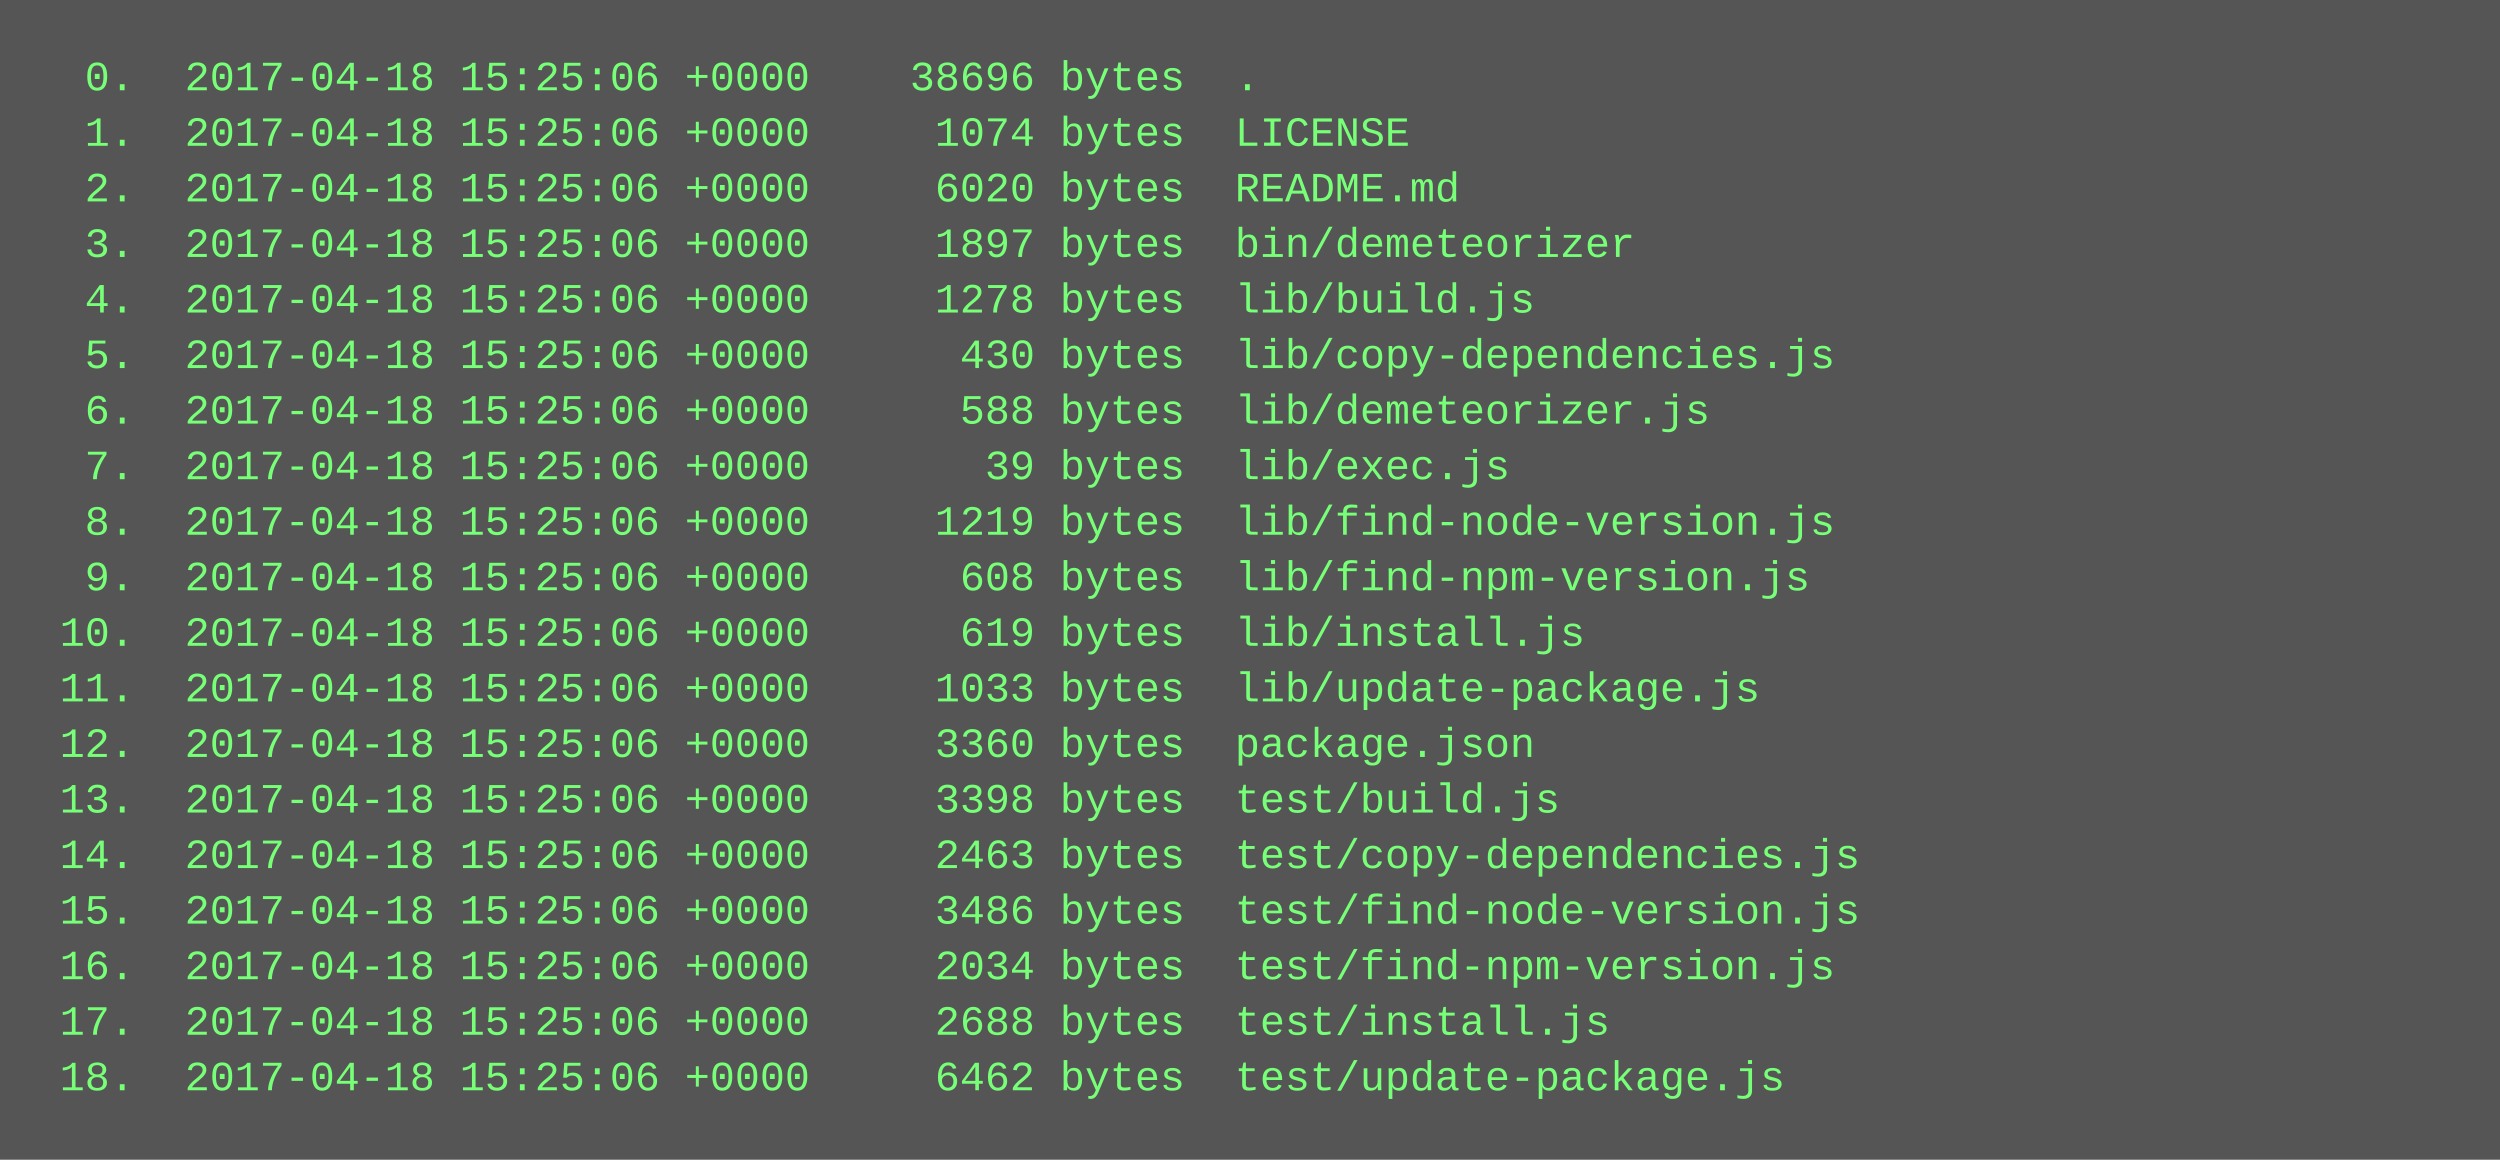
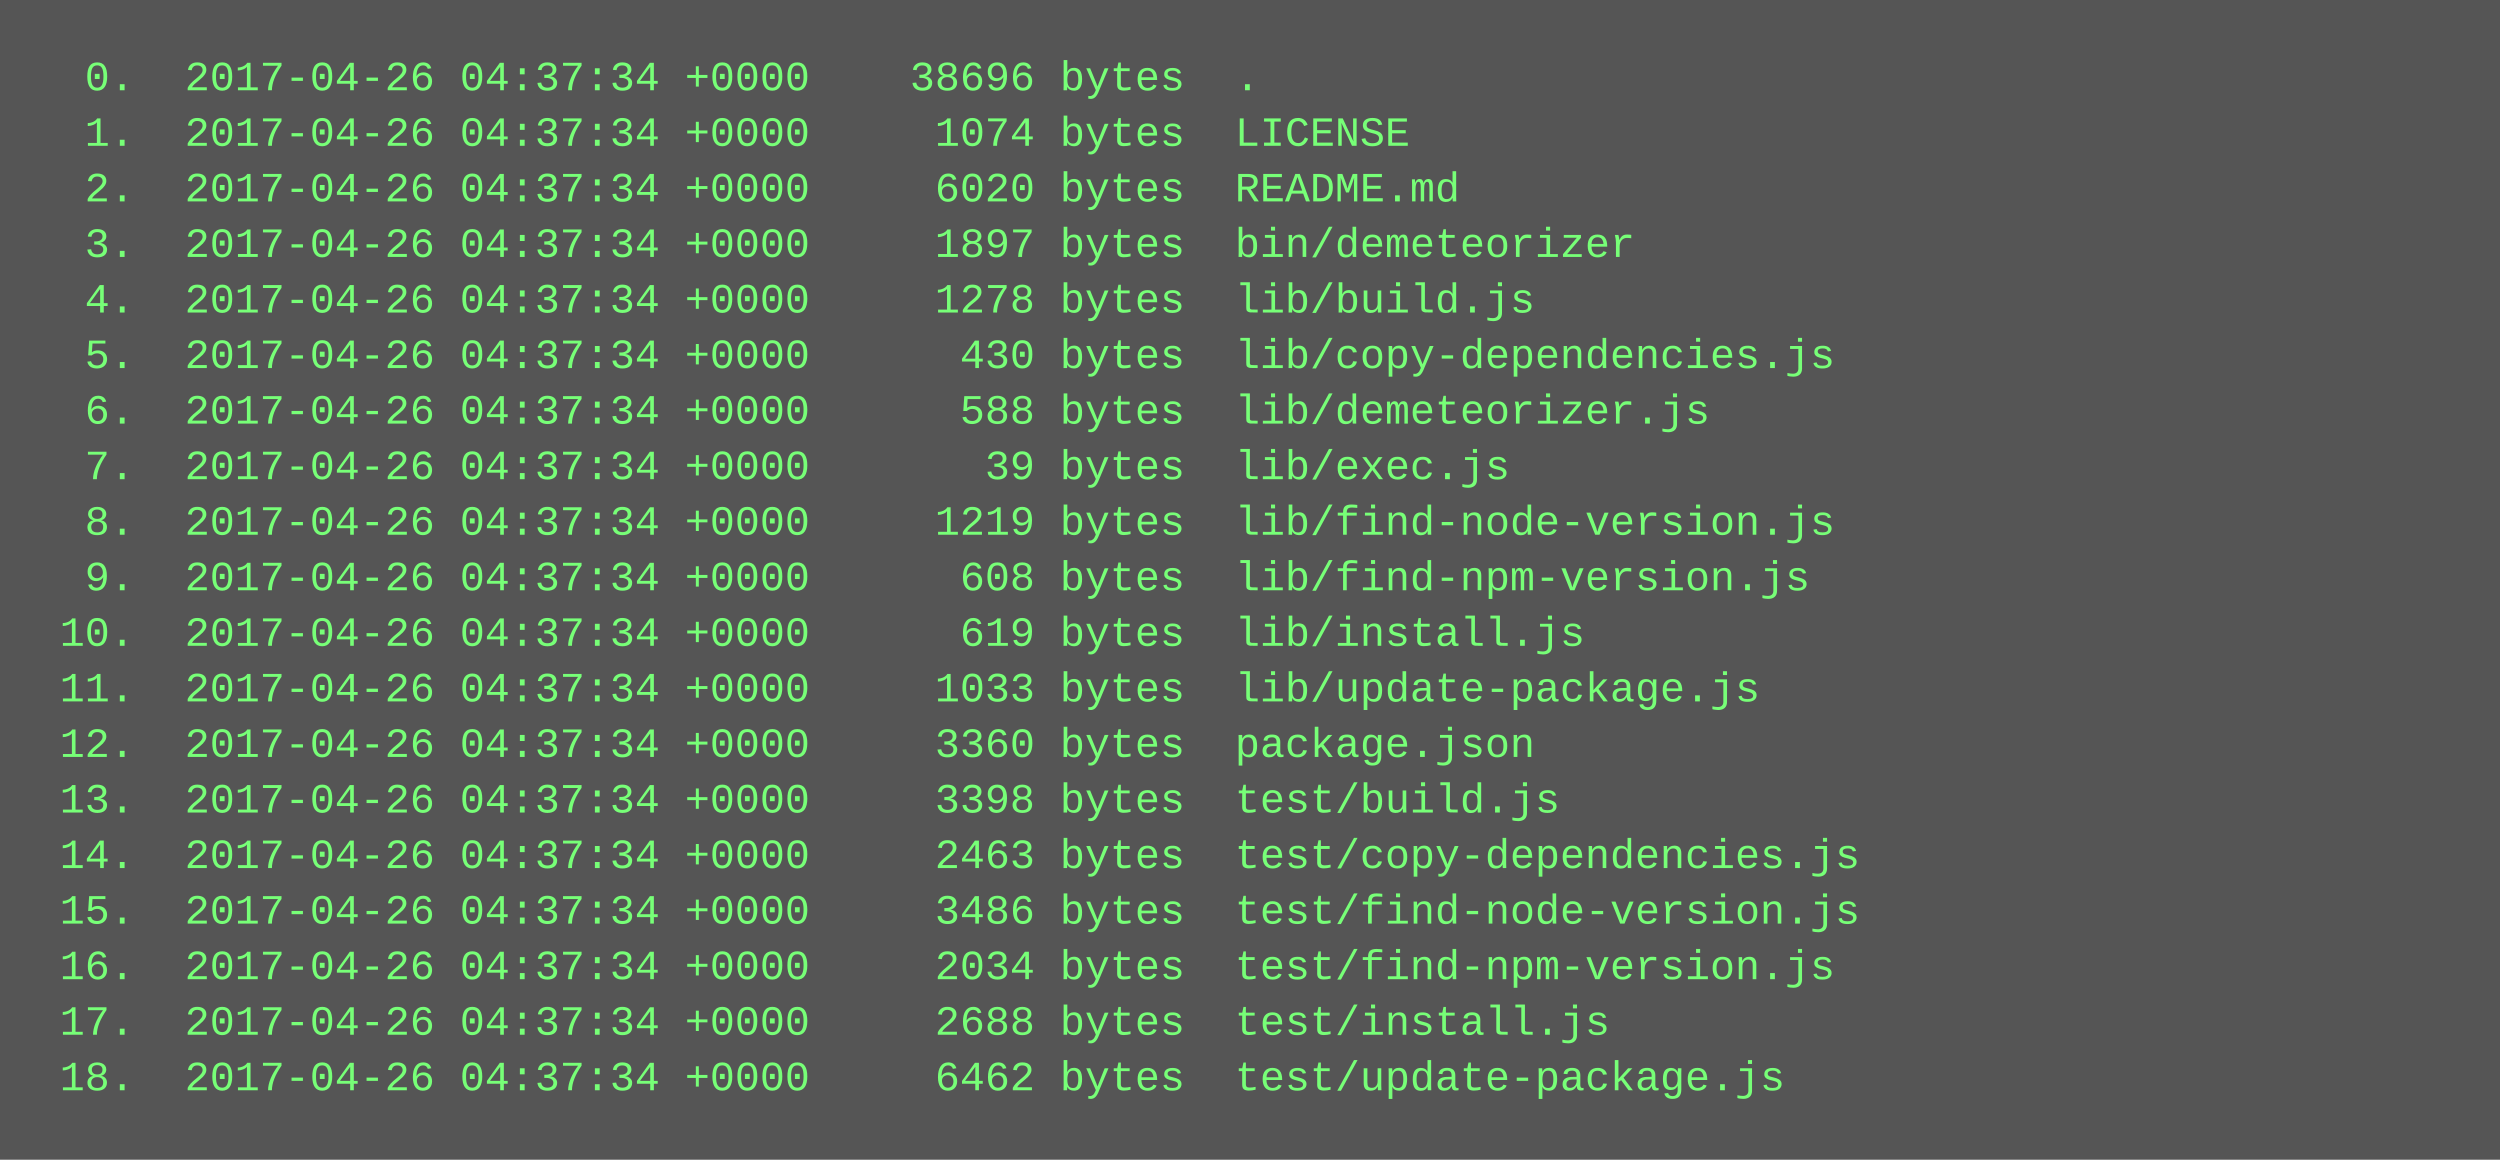
<svg xmlns="http://www.w3.org/2000/svg" height="334" width="720">
  <rect height="334" fill="#555" width="720" />
  <text fill="#7f7" font-family="Courier New" font-size="12" xml:space="preserve">
-     <tspan x="10" y="26">  0.  2017-04-18 15:25:06 +0000    38696 bytes  .</tspan>
-     <tspan x="10" y="42">  1.  2017-04-18 15:25:06 +0000     1074 bytes  LICENSE</tspan>
-     <tspan x="10" y="58">  2.  2017-04-18 15:25:06 +0000     6020 bytes  README.md</tspan>
-     <tspan x="10" y="74">  3.  2017-04-18 15:25:06 +0000     1897 bytes  bin/demeteorizer</tspan>
-     <tspan x="10" y="90">  4.  2017-04-18 15:25:06 +0000     1278 bytes  lib/build.js</tspan>
-     <tspan x="10" y="106">  5.  2017-04-18 15:25:06 +0000      430 bytes  lib/copy-dependencies.js</tspan>
-     <tspan x="10" y="122">  6.  2017-04-18 15:25:06 +0000      588 bytes  lib/demeteorizer.js</tspan>
-     <tspan x="10" y="138">  7.  2017-04-18 15:25:06 +0000       39 bytes  lib/exec.js</tspan>
-     <tspan x="10" y="154">  8.  2017-04-18 15:25:06 +0000     1219 bytes  lib/find-node-version.js</tspan>
-     <tspan x="10" y="170">  9.  2017-04-18 15:25:06 +0000      608 bytes  lib/find-npm-version.js</tspan>
-     <tspan x="10" y="186"> 10.  2017-04-18 15:25:06 +0000      619 bytes  lib/install.js</tspan>
-     <tspan x="10" y="202"> 11.  2017-04-18 15:25:06 +0000     1033 bytes  lib/update-package.js</tspan>
-     <tspan x="10" y="218"> 12.  2017-04-18 15:25:06 +0000     3360 bytes  package.json</tspan>
-     <tspan x="10" y="234"> 13.  2017-04-18 15:25:06 +0000     3398 bytes  test/build.js</tspan>
-     <tspan x="10" y="250"> 14.  2017-04-18 15:25:06 +0000     2463 bytes  test/copy-dependencies.js</tspan>
-     <tspan x="10" y="266"> 15.  2017-04-18 15:25:06 +0000     3486 bytes  test/find-node-version.js</tspan>
-     <tspan x="10" y="282"> 16.  2017-04-18 15:25:06 +0000     2034 bytes  test/find-npm-version.js</tspan>
-     <tspan x="10" y="298"> 17.  2017-04-18 15:25:06 +0000     2688 bytes  test/install.js</tspan>
-     <tspan x="10" y="314"> 18.  2017-04-18 15:25:06 +0000     6462 bytes  test/update-package.js</tspan>
+     <tspan x="10" y="26">  0.  2017-04-26 04:37:34 +0000    38696 bytes  .</tspan>
+     <tspan x="10" y="42">  1.  2017-04-26 04:37:34 +0000     1074 bytes  LICENSE</tspan>
+     <tspan x="10" y="58">  2.  2017-04-26 04:37:34 +0000     6020 bytes  README.md</tspan>
+     <tspan x="10" y="74">  3.  2017-04-26 04:37:34 +0000     1897 bytes  bin/demeteorizer</tspan>
+     <tspan x="10" y="90">  4.  2017-04-26 04:37:34 +0000     1278 bytes  lib/build.js</tspan>
+     <tspan x="10" y="106">  5.  2017-04-26 04:37:34 +0000      430 bytes  lib/copy-dependencies.js</tspan>
+     <tspan x="10" y="122">  6.  2017-04-26 04:37:34 +0000      588 bytes  lib/demeteorizer.js</tspan>
+     <tspan x="10" y="138">  7.  2017-04-26 04:37:34 +0000       39 bytes  lib/exec.js</tspan>
+     <tspan x="10" y="154">  8.  2017-04-26 04:37:34 +0000     1219 bytes  lib/find-node-version.js</tspan>
+     <tspan x="10" y="170">  9.  2017-04-26 04:37:34 +0000      608 bytes  lib/find-npm-version.js</tspan>
+     <tspan x="10" y="186"> 10.  2017-04-26 04:37:34 +0000      619 bytes  lib/install.js</tspan>
+     <tspan x="10" y="202"> 11.  2017-04-26 04:37:34 +0000     1033 bytes  lib/update-package.js</tspan>
+     <tspan x="10" y="218"> 12.  2017-04-26 04:37:34 +0000     3360 bytes  package.json</tspan>
+     <tspan x="10" y="234"> 13.  2017-04-26 04:37:34 +0000     3398 bytes  test/build.js</tspan>
+     <tspan x="10" y="250"> 14.  2017-04-26 04:37:34 +0000     2463 bytes  test/copy-dependencies.js</tspan>
+     <tspan x="10" y="266"> 15.  2017-04-26 04:37:34 +0000     3486 bytes  test/find-node-version.js</tspan>
+     <tspan x="10" y="282"> 16.  2017-04-26 04:37:34 +0000     2034 bytes  test/find-npm-version.js</tspan>
+     <tspan x="10" y="298"> 17.  2017-04-26 04:37:34 +0000     2688 bytes  test/install.js</tspan>
+     <tspan x="10" y="314"> 18.  2017-04-26 04:37:34 +0000     6462 bytes  test/update-package.js</tspan>
  </text>
</svg>
